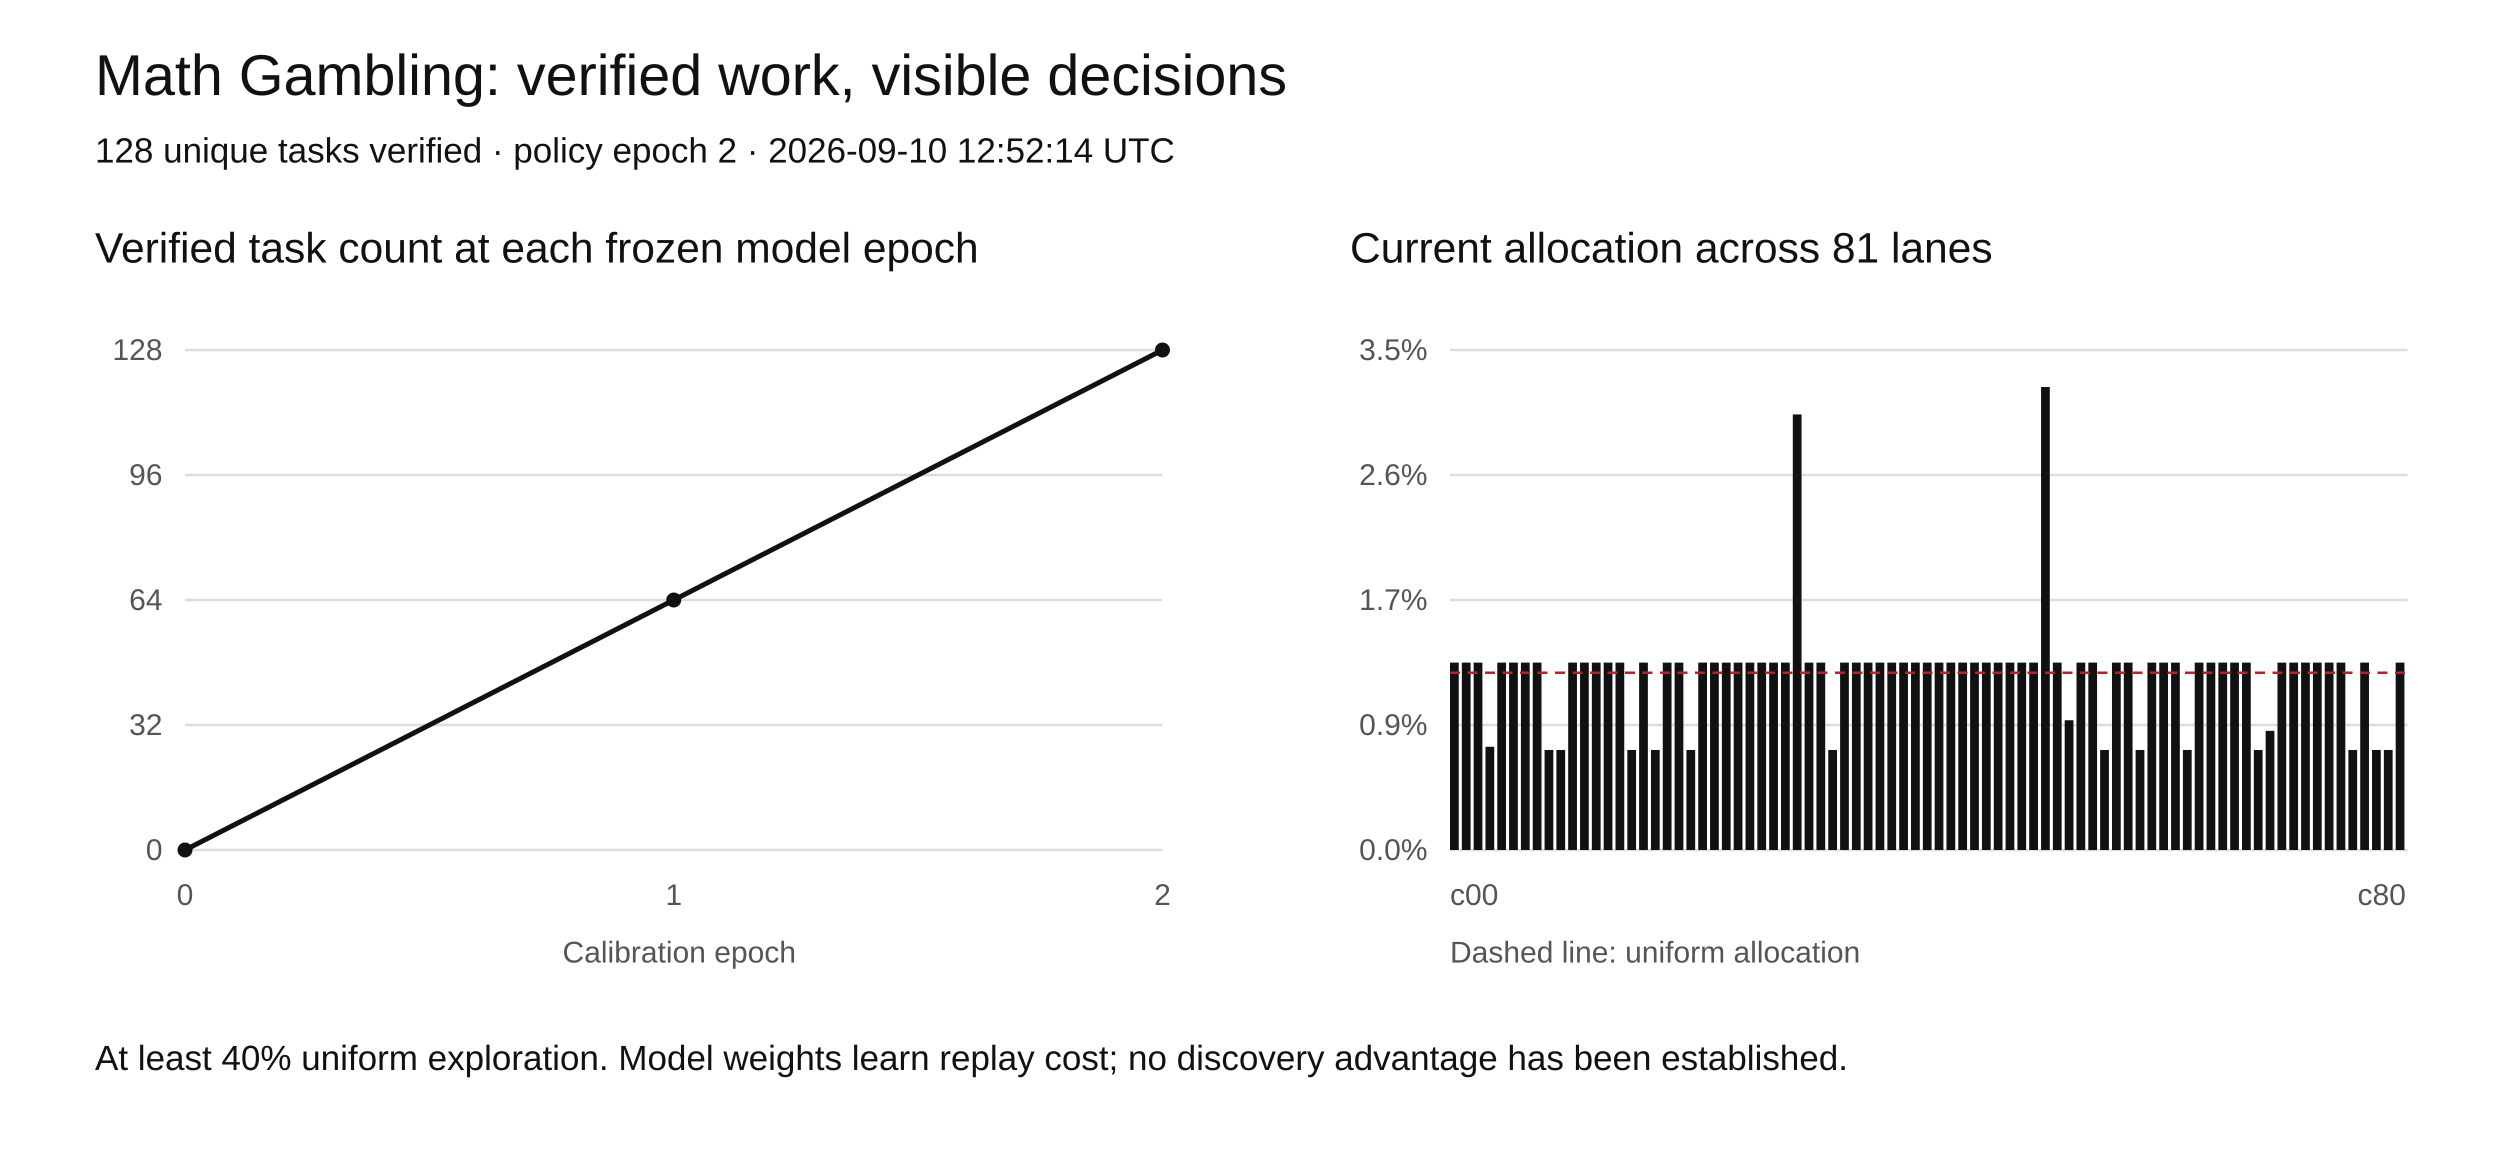
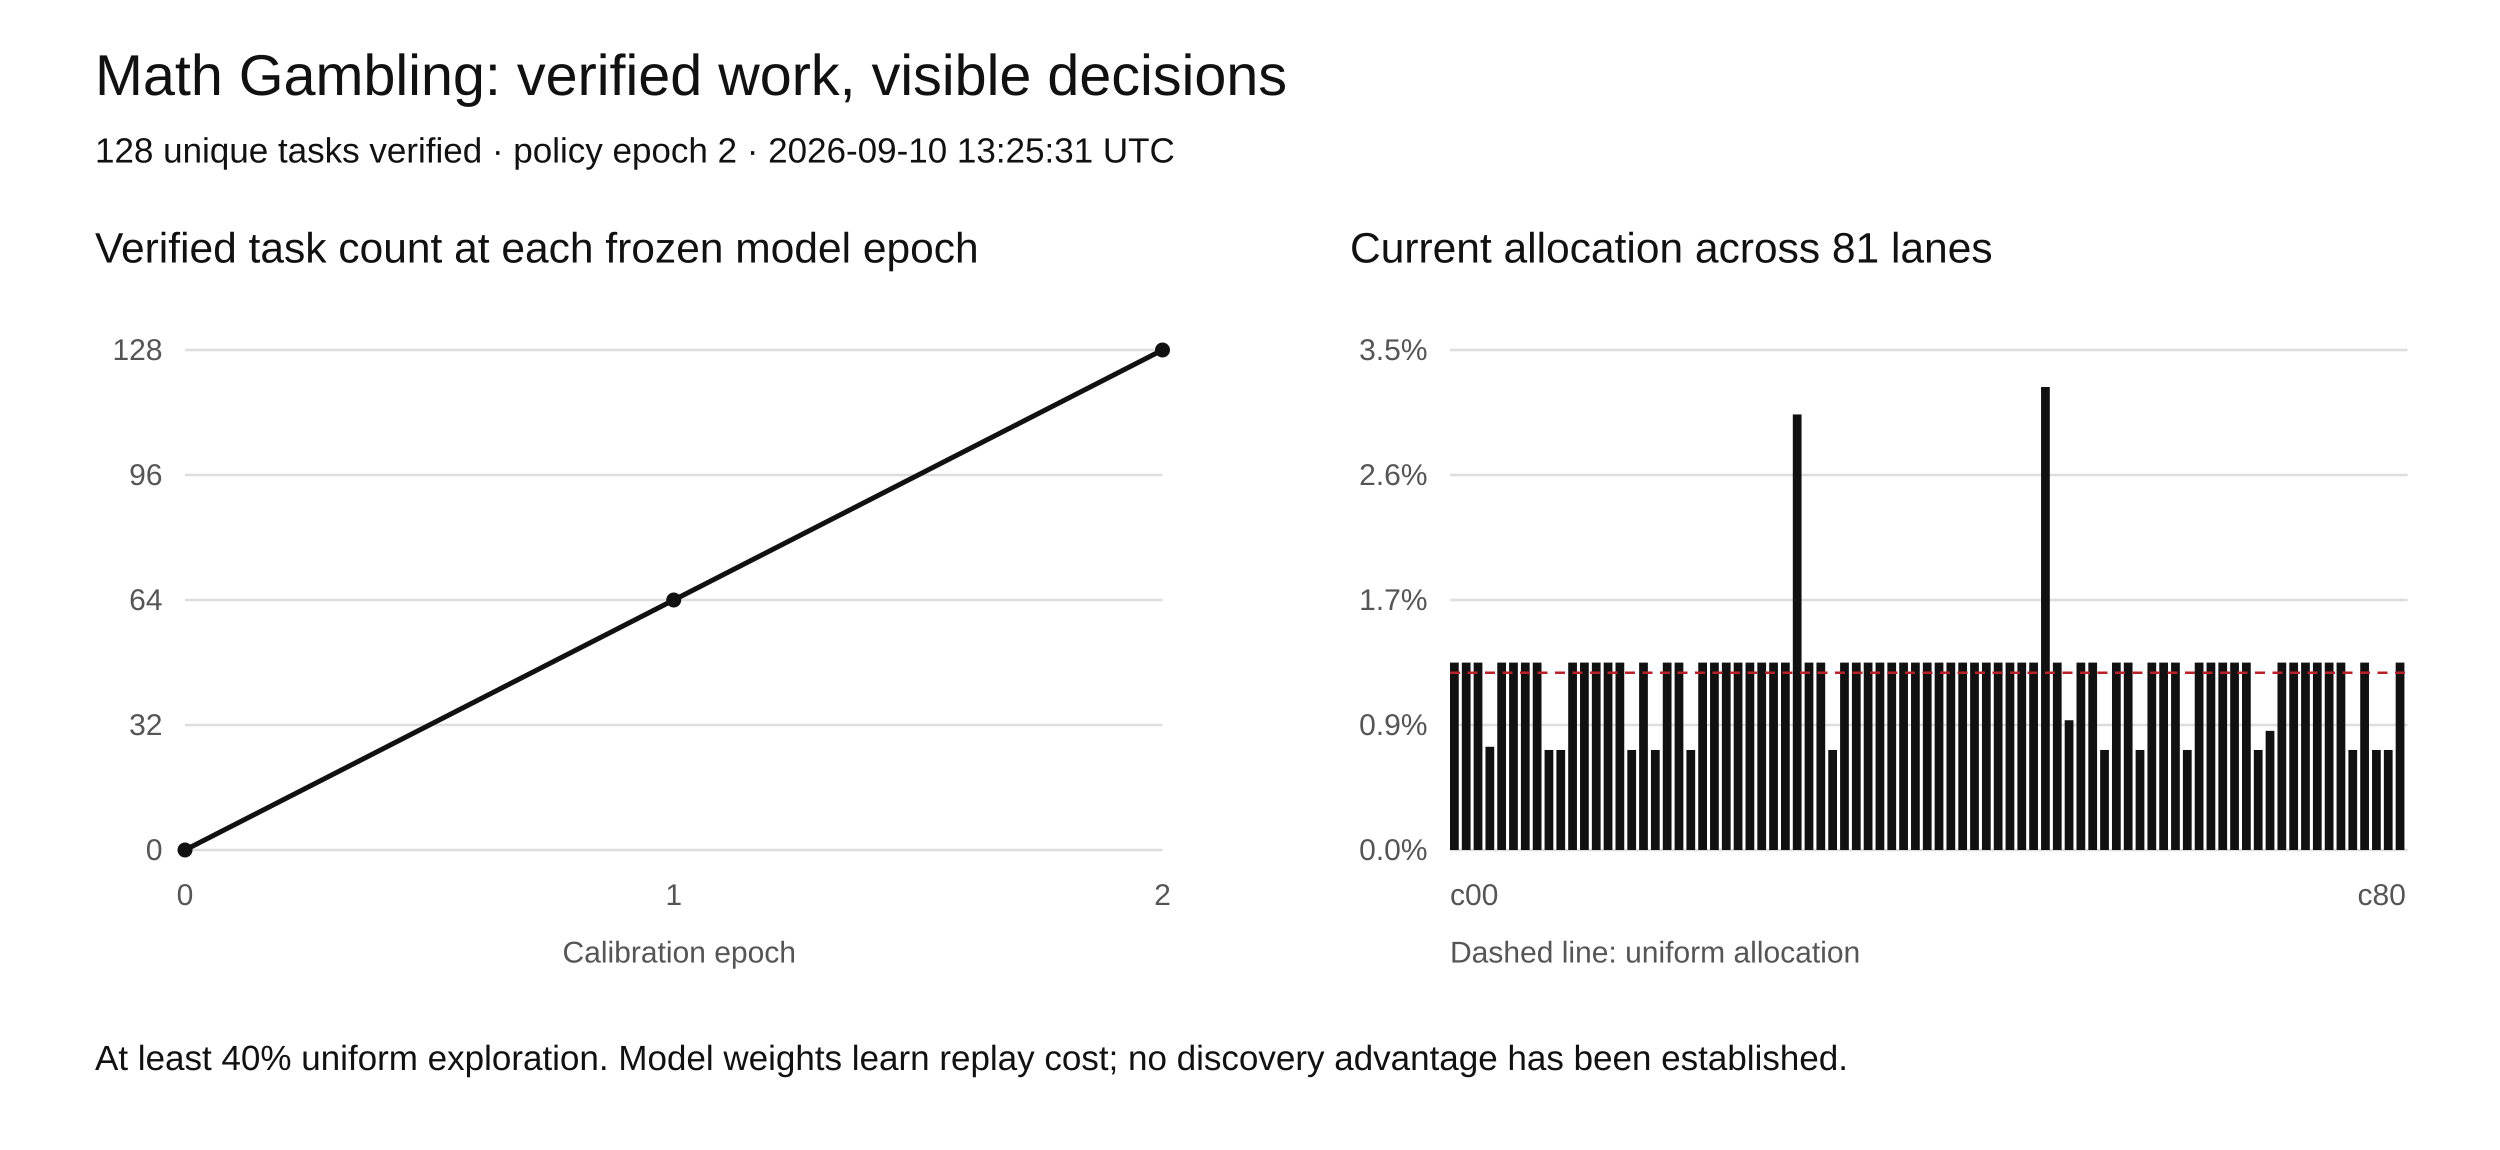
<svg xmlns="http://www.w3.org/2000/svg" width="1000" height="460" viewBox="0 0 1000 460" role="img" aria-labelledby="title desc">
  <rect width="1000" height="460" fill="white" />
  <style>text{font-family:Arial,sans-serif;fill:#111}.tick{font-size:12px;fill:#555}.grid{stroke:#ddd;stroke-width:1}</style>
  <text x="38" y="38" font-size="23">Math Gambling: verified work, visible decisions</text>
-   <text x="38" y="65" font-size="14">128 unique tasks verified · policy epoch 2 · 2026-09-10 12:52:14 UTC</text>
+   <text x="38" y="65" font-size="14">128 unique tasks verified · policy epoch 2 · 2026-09-10 13:25:31 UTC</text>
  <text x="38" y="105" font-size="17">Verified task count at each frozen model epoch</text>
  <text x="540" y="105" font-size="17">Current allocation across 81 lanes</text>
  <line class="grid" x1="74" y1="340" x2="465" y2="340" />
  <text class="tick" x="65" y="344" text-anchor="end">0</text>
  <line class="grid" x1="580" y1="340" x2="963" y2="340" />
  <text class="tick" x="571" y="344" text-anchor="end">0.0%</text>
  <line class="grid" x1="74" y1="290" x2="465" y2="290" />
  <text class="tick" x="65" y="294" text-anchor="end">32</text>
  <line class="grid" x1="580" y1="290" x2="963" y2="290" />
  <text class="tick" x="571" y="294" text-anchor="end">0.9%</text>
  <line class="grid" x1="74" y1="240" x2="465" y2="240" />
  <text class="tick" x="65" y="244" text-anchor="end">64</text>
  <line class="grid" x1="580" y1="240" x2="963" y2="240" />
  <text class="tick" x="571" y="244" text-anchor="end">1.7%</text>
  <line class="grid" x1="74" y1="190" x2="465" y2="190" />
  <text class="tick" x="65" y="194" text-anchor="end">96</text>
  <line class="grid" x1="580" y1="190" x2="963" y2="190" />
  <text class="tick" x="571" y="194" text-anchor="end">2.6%</text>
  <line class="grid" x1="74" y1="140" x2="465" y2="140" />
  <text class="tick" x="65" y="144" text-anchor="end">128</text>
  <line class="grid" x1="580" y1="140" x2="963" y2="140" />
  <text class="tick" x="571" y="144" text-anchor="end">3.5%</text>
  <polyline fill="none" stroke="#111" stroke-width="2" points="74.00,340.00 269.50,240.00 465.00,140.00" />
  <circle cx="74.00" cy="340.00" r="3" fill="#111" />
  <circle cx="269.50" cy="240.00" r="3" fill="#111" />
  <circle cx="465.00" cy="140.00" r="3" fill="#111" />
  <text class="tick" x="74.00" y="362" text-anchor="middle">0</text>
  <text class="tick" x="269.50" y="362" text-anchor="middle">1</text>
  <text class="tick" x="465.00" y="362" text-anchor="middle">2</text>
  <rect x="580.00" y="265.04" width="3.5" height="74.96" fill="#111" />
  <rect x="584.73" y="265.04" width="3.5" height="74.96" fill="#111" />
  <rect x="589.46" y="265.04" width="3.5" height="74.96" fill="#111" />
  <rect x="594.19" y="298.71" width="3.5" height="41.29" fill="#111" />
  <rect x="598.91" y="265.04" width="3.5" height="74.96" fill="#111" />
  <rect x="603.64" y="265.04" width="3.5" height="74.96" fill="#111" />
  <rect x="608.37" y="265.04" width="3.5" height="74.96" fill="#111" />
  <rect x="613.10" y="265.04" width="3.5" height="74.96" fill="#111" />
  <rect x="617.83" y="299.99" width="3.5" height="40.01" fill="#111" />
  <rect x="622.56" y="299.99" width="3.5" height="40.01" fill="#111" />
  <rect x="627.28" y="265.04" width="3.5" height="74.96" fill="#111" />
  <rect x="632.01" y="265.04" width="3.5" height="74.96" fill="#111" />
  <rect x="636.74" y="265.04" width="3.5" height="74.96" fill="#111" />
  <rect x="641.47" y="265.04" width="3.5" height="74.96" fill="#111" />
  <rect x="646.20" y="265.04" width="3.5" height="74.96" fill="#111" />
  <rect x="650.93" y="299.99" width="3.5" height="40.01" fill="#111" />
  <rect x="655.65" y="265.04" width="3.5" height="74.96" fill="#111" />
  <rect x="660.38" y="299.99" width="3.5" height="40.01" fill="#111" />
  <rect x="665.11" y="265.04" width="3.5" height="74.96" fill="#111" />
  <rect x="669.84" y="265.04" width="3.5" height="74.96" fill="#111" />
  <rect x="674.57" y="299.99" width="3.5" height="40.01" fill="#111" />
  <rect x="679.30" y="265.04" width="3.5" height="74.96" fill="#111" />
  <rect x="684.02" y="265.04" width="3.5" height="74.96" fill="#111" />
  <rect x="688.75" y="265.04" width="3.5" height="74.96" fill="#111" />
  <rect x="693.48" y="265.04" width="3.5" height="74.96" fill="#111" />
  <rect x="698.21" y="265.04" width="3.5" height="74.96" fill="#111" />
  <rect x="702.94" y="265.04" width="3.5" height="74.96" fill="#111" />
  <rect x="707.67" y="265.04" width="3.5" height="74.96" fill="#111" />
  <rect x="712.40" y="265.04" width="3.5" height="74.96" fill="#111" />
  <rect x="717.12" y="165.78" width="3.5" height="174.22" fill="#111" />
  <rect x="721.85" y="265.04" width="3.5" height="74.96" fill="#111" />
  <rect x="726.58" y="265.04" width="3.5" height="74.96" fill="#111" />
  <rect x="731.31" y="299.99" width="3.5" height="40.01" fill="#111" />
  <rect x="736.04" y="265.04" width="3.5" height="74.96" fill="#111" />
  <rect x="740.77" y="265.04" width="3.5" height="74.96" fill="#111" />
  <rect x="745.49" y="265.04" width="3.5" height="74.96" fill="#111" />
  <rect x="750.22" y="265.04" width="3.5" height="74.96" fill="#111" />
  <rect x="754.95" y="265.04" width="3.5" height="74.96" fill="#111" />
  <rect x="759.68" y="265.04" width="3.5" height="74.96" fill="#111" />
  <rect x="764.41" y="265.04" width="3.5" height="74.96" fill="#111" />
  <rect x="769.14" y="265.04" width="3.5" height="74.96" fill="#111" />
  <rect x="773.86" y="265.04" width="3.5" height="74.96" fill="#111" />
  <rect x="778.59" y="265.04" width="3.5" height="74.96" fill="#111" />
  <rect x="783.32" y="265.04" width="3.5" height="74.96" fill="#111" />
  <rect x="788.05" y="265.04" width="3.5" height="74.96" fill="#111" />
  <rect x="792.78" y="265.04" width="3.5" height="74.96" fill="#111" />
  <rect x="797.51" y="265.04" width="3.5" height="74.96" fill="#111" />
  <rect x="802.23" y="265.04" width="3.5" height="74.96" fill="#111" />
  <rect x="806.96" y="265.04" width="3.5" height="74.96" fill="#111" />
  <rect x="811.69" y="265.04" width="3.5" height="74.96" fill="#111" />
  <rect x="816.42" y="154.81" width="3.5" height="185.19" fill="#111" />
  <rect x="821.15" y="265.04" width="3.5" height="74.96" fill="#111" />
  <rect x="825.88" y="288.10" width="3.5" height="51.90" fill="#111" />
  <rect x="830.60" y="265.04" width="3.5" height="74.96" fill="#111" />
  <rect x="835.33" y="265.04" width="3.5" height="74.96" fill="#111" />
  <rect x="840.06" y="299.99" width="3.5" height="40.01" fill="#111" />
  <rect x="844.79" y="265.04" width="3.5" height="74.96" fill="#111" />
  <rect x="849.52" y="265.04" width="3.5" height="74.96" fill="#111" />
  <rect x="854.25" y="299.99" width="3.5" height="40.01" fill="#111" />
  <rect x="858.98" y="265.04" width="3.5" height="74.96" fill="#111" />
  <rect x="863.70" y="265.04" width="3.5" height="74.96" fill="#111" />
  <rect x="868.43" y="265.04" width="3.5" height="74.96" fill="#111" />
  <rect x="873.16" y="299.99" width="3.5" height="40.01" fill="#111" />
  <rect x="877.89" y="265.04" width="3.5" height="74.96" fill="#111" />
  <rect x="882.62" y="265.04" width="3.5" height="74.96" fill="#111" />
  <rect x="887.35" y="265.04" width="3.5" height="74.96" fill="#111" />
  <rect x="892.07" y="265.04" width="3.5" height="74.96" fill="#111" />
  <rect x="896.80" y="265.04" width="3.5" height="74.96" fill="#111" />
  <rect x="901.53" y="299.99" width="3.5" height="40.01" fill="#111" />
  <rect x="906.26" y="292.34" width="3.5" height="47.66" fill="#111" />
  <rect x="910.99" y="265.04" width="3.5" height="74.96" fill="#111" />
  <rect x="915.72" y="265.04" width="3.5" height="74.96" fill="#111" />
  <rect x="920.44" y="265.04" width="3.5" height="74.96" fill="#111" />
  <rect x="925.17" y="265.04" width="3.5" height="74.96" fill="#111" />
  <rect x="929.90" y="265.04" width="3.5" height="74.96" fill="#111" />
  <rect x="934.63" y="265.04" width="3.5" height="74.96" fill="#111" />
  <rect x="939.36" y="299.99" width="3.5" height="40.01" fill="#111" />
  <rect x="944.09" y="265.04" width="3.5" height="74.96" fill="#111" />
  <rect x="948.81" y="299.99" width="3.5" height="40.01" fill="#111" />
  <rect x="953.54" y="299.99" width="3.5" height="40.01" fill="#111" />
  <rect x="958.27" y="265.04" width="3.5" height="74.96" fill="#111" />
  <line x1="580" x2="963" y1="269.10" y2="269.10" stroke="#b5222c" stroke-dasharray="4 3" />
  <text class="tick" x="580" y="362">c00</text>
  <text class="tick" x="943" y="362">c80</text>
  <text class="tick" x="225" y="385">Calibration epoch</text>
  <text class="tick" x="580" y="385">Dashed line: uniform allocation</text>
  <text x="38" y="428" font-size="14">At least 40% uniform exploration. Model weights learn replay cost; no discovery advantage has been established.</text>
</svg>
